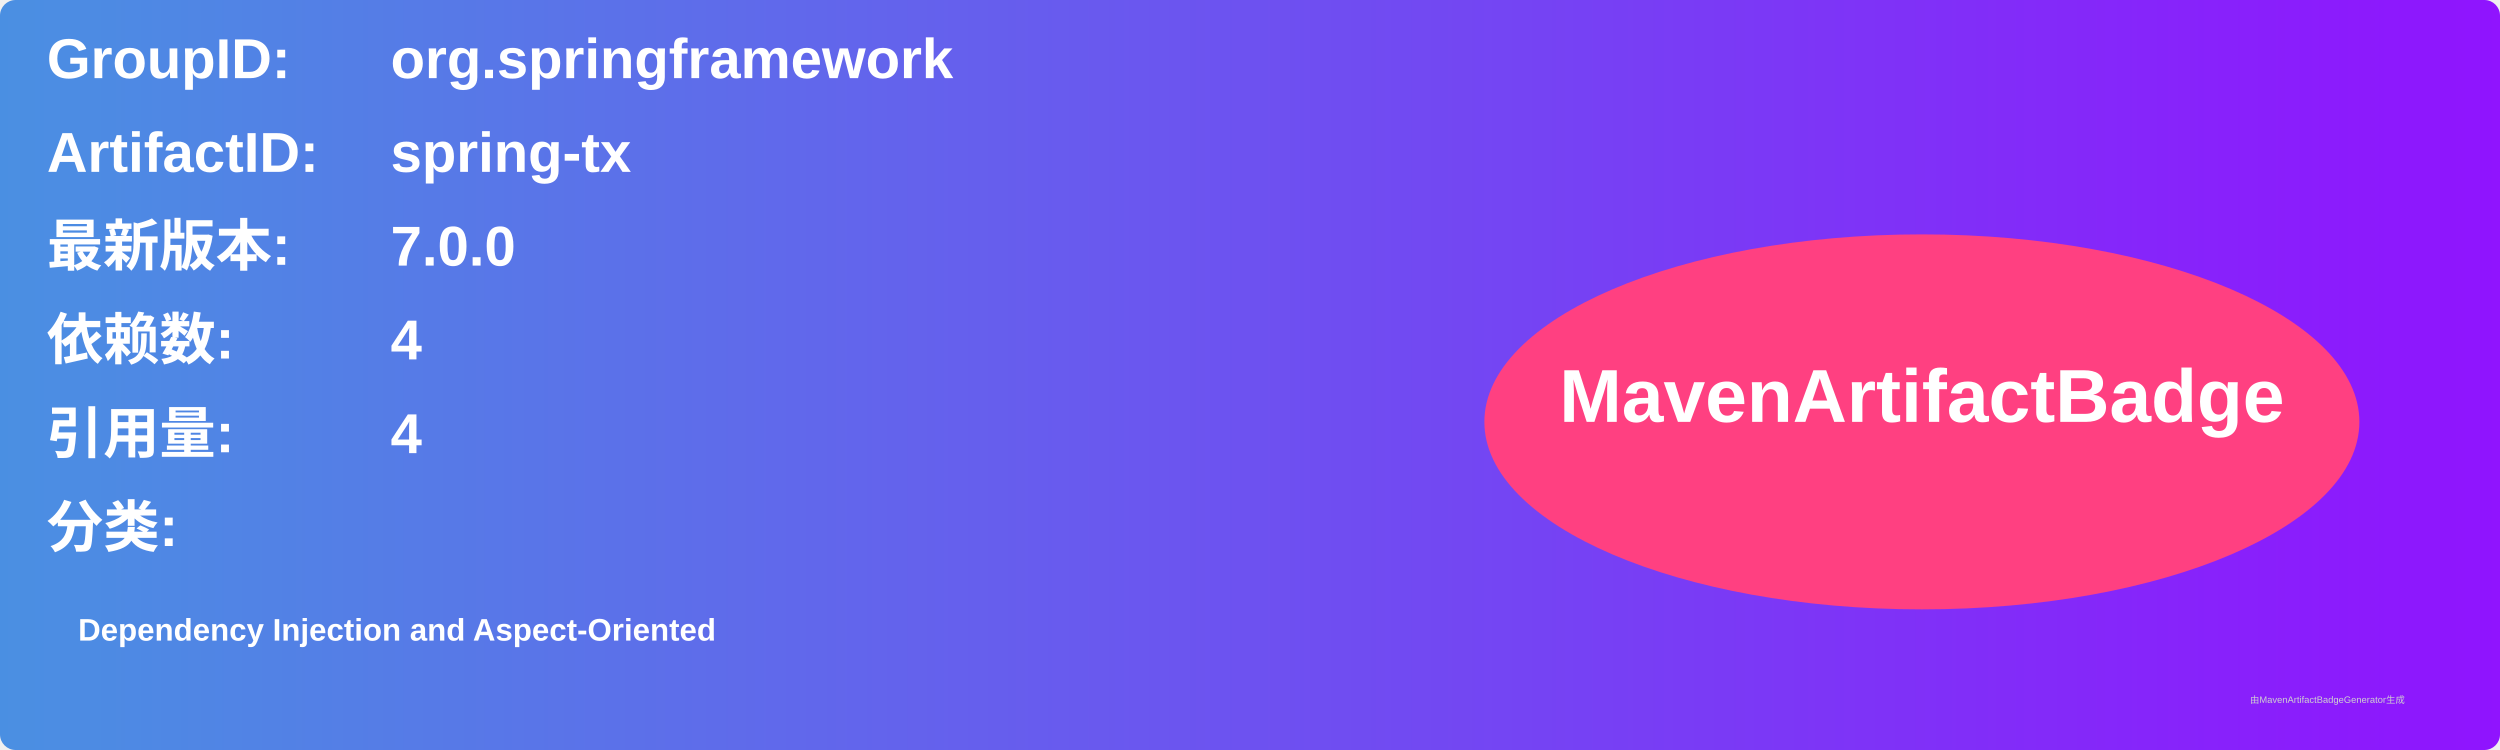
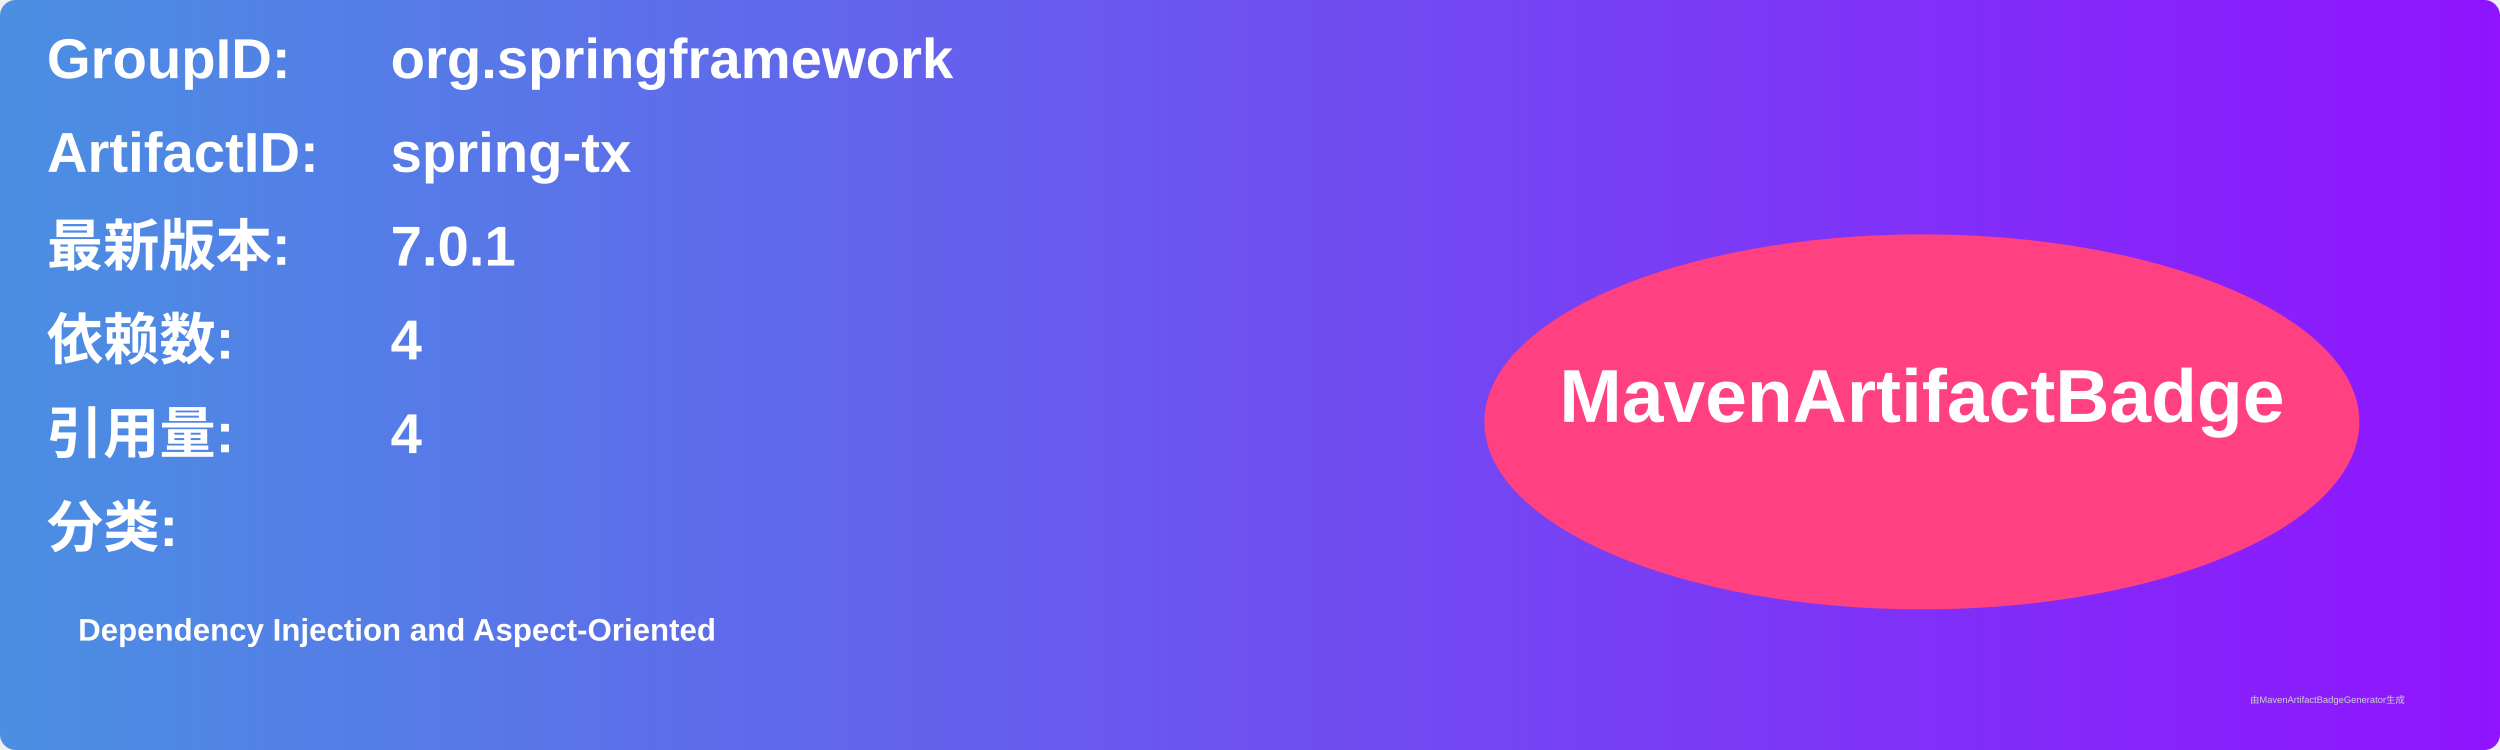
<svg xmlns="http://www.w3.org/2000/svg" width="800" height="240" viewBox="0 0 800 240">
  <linearGradient id="grad" x1="0%" y1="0%" x2="100%" y2="0%">
    <stop offset="0%" stop-color="#4a90e2" />
    <stop offset="100%" stop-color="#9013fe" />
  </linearGradient>
  <rect width="100%" height="100%" rx="5" ry="5" fill="url(#grad)" />
  <g transform="translate(15, 15)">
    <text x="0" y="10" font-family="Arial" font-size="18" fill="white" font-weight="bold" width="260">GroupID:</text>
    <text x="110" y="10" font-family="Arial" font-size="18" fill="white" font-weight="bold" width="460">org.springframework</text>
    <text x="0" y="40" font-family="Arial" font-size="18" fill="white" font-weight="bold" width="260">ArtifactID:</text>
    <text x="110" y="40" font-family="Arial" font-size="18" fill="white" font-weight="bold" width="460">spring-tx</text>
    <text x="0" y="70" font-family="Arial" font-size="18" fill="white" font-weight="bold">最新版本:</text>
    <text x="110" y="70" font-family="Arial" font-size="18" fill="white" font-weight="bold">
-       <tspan font-weight="bold">7.0.0</tspan>
+       <tspan font-weight="bold">7.0.1</tspan>
    </text>
    <text x="0" y="100" font-family="Arial" font-size="18" fill="white" font-weight="bold">依赖数: </text>
    <text x="110" y="100" font-family="Arial" font-size="18" fill="white">
      <tspan font-weight="bold">4</tspan>
    </text>
    <text x="0" y="130" font-family="Arial" font-size="18" fill="white" font-weight="bold">引用量: </text>
    <text x="110" y="130" font-family="Arial" font-size="18" fill="white">
      <tspan font-weight="bold">4</tspan>
    </text>
    <text x="0" y="160" font-family="Arial" font-size="18" fill="white" font-weight="bold">分类:</text>
    <text x="10" y="190" font-family="Arial" font-size="10" fill="white">
      <tspan font-weight="bold">Dependency Injection and Aspect-Oriented</tspan>
    </text>
    <ellipse cx="600" cy="120" rx="140" ry="60" fill="#ff4081" />
    <text x="600" y="120" text-anchor="middle" font-family="Arial" font-size="24" fill="white" font-weight="bold">MavenArtifactBadge</text>
  </g>
  <text x="720" y="225" font-family="Arial" font-size="3" fill="#d0d0d0">由MavenArtifactBadgeGenerator生成</text>
</svg>
